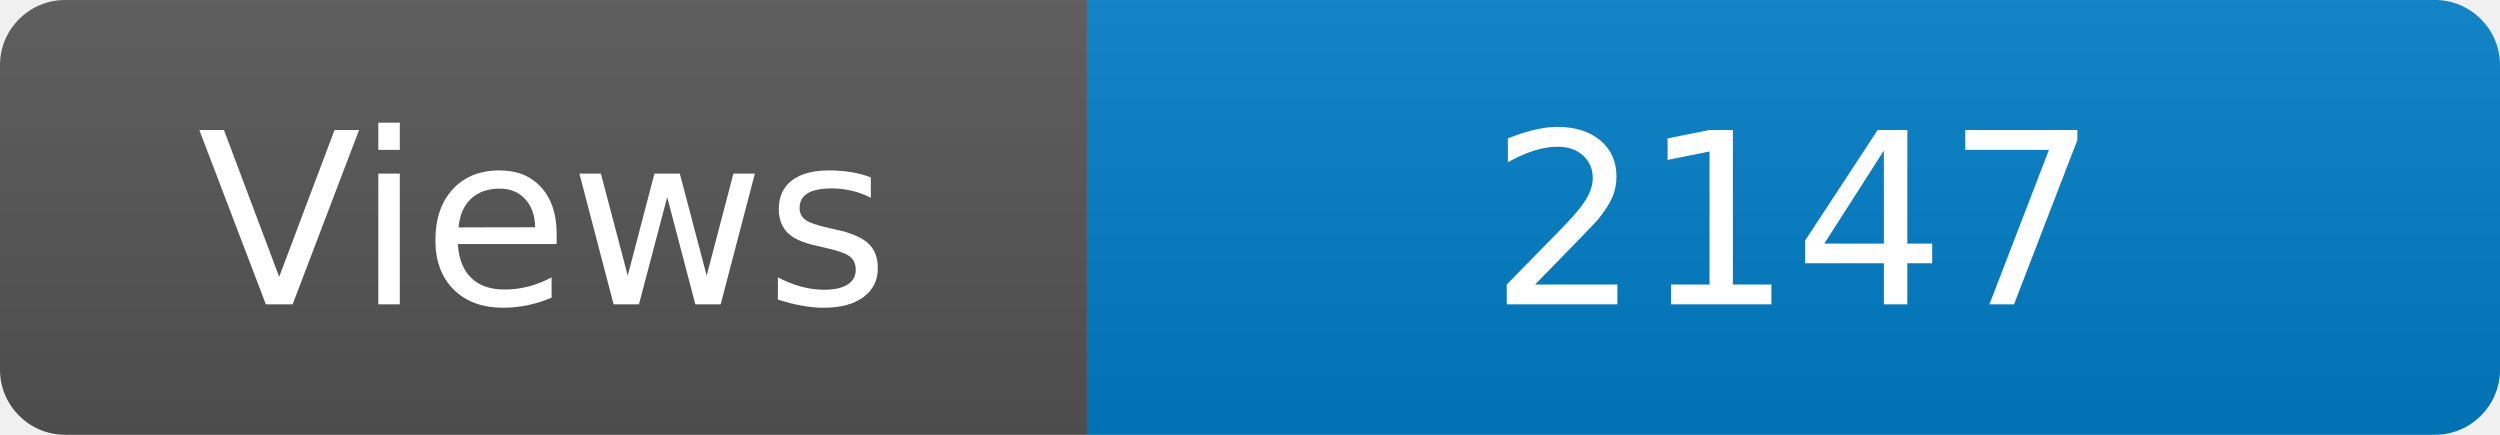
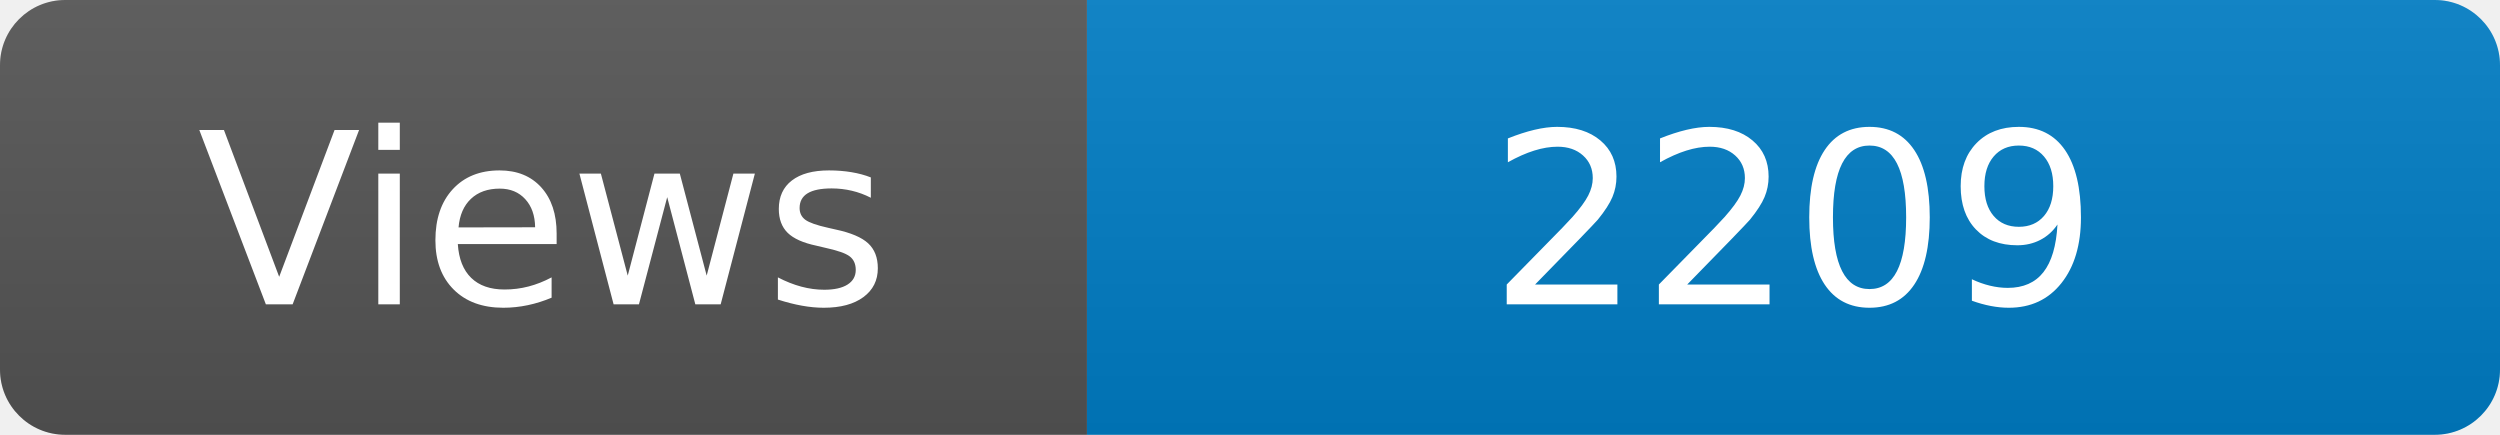
<svg xmlns="http://www.w3.org/2000/svg" width="115" height="20" role="img" aria-label="Maintained?: yes">
  <linearGradient id="s" x2="0" y2="100%">
    <stop offset="0" stop-color="#bbb" stop-opacity=".1" />
    <stop offset="1" stop-opacity=".1" />
  </linearGradient>
  <clipPath id="r">
    <rect width="115" height="20" rx="3" fill="#fff" />
  </clipPath>
  <g clip-path="url(#r)">
    <rect width="50" height="20" fill="#555" />
    <rect x="50" width="160" height="20" fill="#007ec6" />
    <rect width="115" height="20" fill="url(#s)" />
  </g>
  <g fill="#fff" text-anchor="middle" font-family="Verdana,Geneva,DejaVu Sans,sans-serif" font-size="110">
    <text x="250" y="140" transform="scale(.1)" fill="#fff">Views</text>
-     <text x="825" y="140" transform="scale(.1)" fill="#fff">2147</text>
+     <text x="825" y="140" transform="scale(.1)" fill="#fff">2209</text>
  </g>
</svg>
